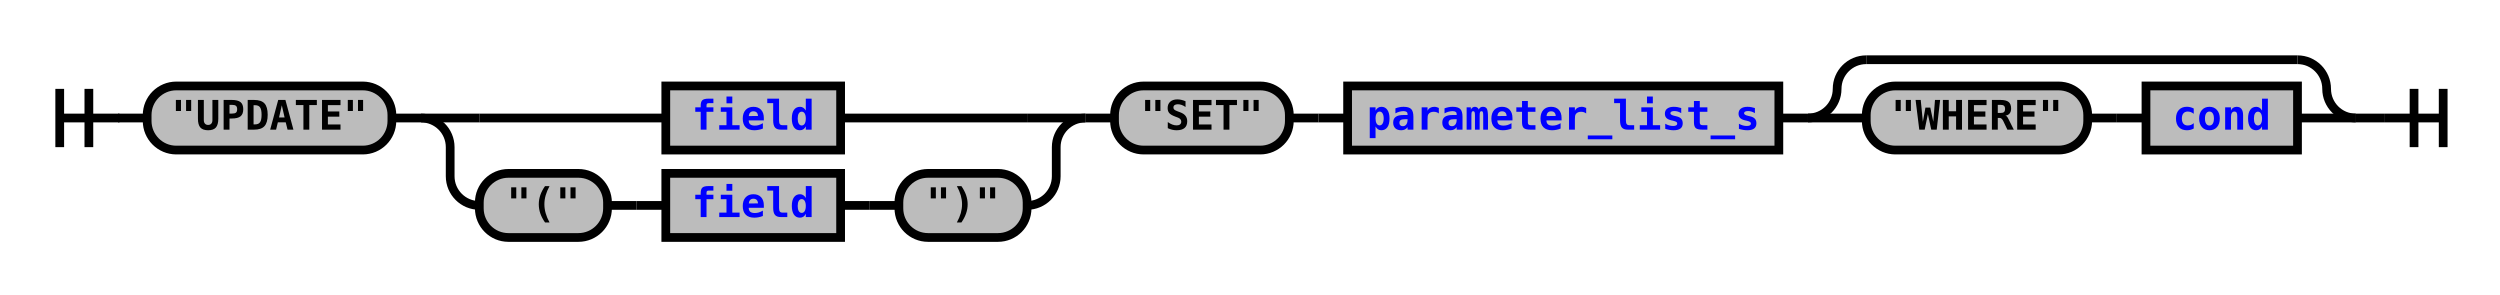
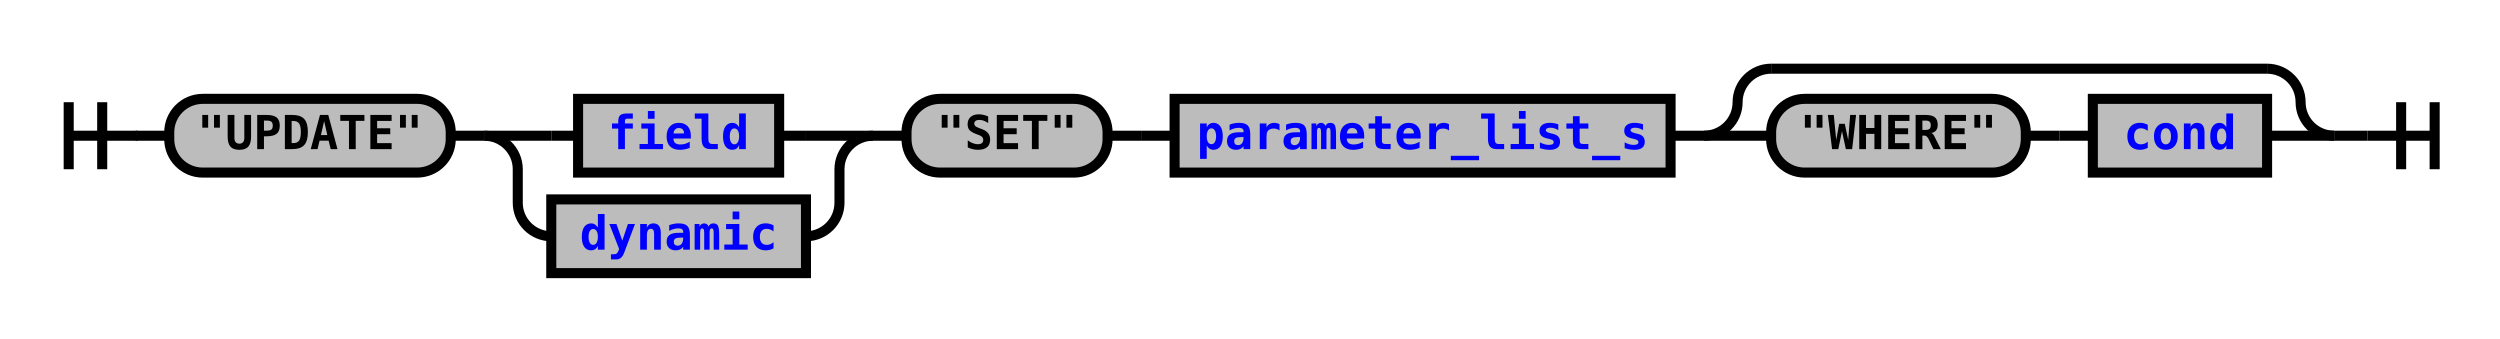
- <svg xmlns="http://www.w3.org/2000/svg" xmlns:xlink="http://www.w3.org/1999/xlink" class="railroad-diagram" width="858" height="101" viewBox="0 0 858 101">
+ <svg xmlns="http://www.w3.org/2000/svg" xmlns:xlink="http://www.w3.org/1999/xlink" class="railroad-diagram" width="746" height="101" viewBox="0 0 746 101">
  <defs>
    <style type="text/css">
path {
stroke-width: 3;
stroke: black;
fill: rgba(0,0,0,0);
}
text {
font: bold 14px monospace;
text-anchor: middle;
}
text.diagram-text {
font-size: 12px;
}
a {
fill: blue;
}
text.diagram-arrow {
font-size: 16px;
}
text.label {
text-anchor: start;
}
text.comment {
font: italic 12px monospace;
}
rect {
stroke-width: 3;
stroke: black;
fill: #BCBCBC;
}
path.diagram-text {
stroke-width: 3;
stroke: black;
fill: #BCBCBC;
cursor: help;
}
</style>
  </defs>
  <g transform="translate(.5 .5)">
    <path d="M 20 30 v 20 m 10 -20 v 20 m -10 -10 h 20.5" />
    <path d="M40 40h10" />
    <g>
      <path d="M50 40h0" />
-       <path d="M808 40h0" />
+       <path d="M696 40h0" />
      <g class="terminal">
        <path d="M50 40h0" />
        <path d="M134 40h0" />
        <rect x="50" y="29" width="84" height="22" rx="10" ry="10" />
        <text x="92" y="44">"UPDATE"</text>
      </g>
      <path d="M134 40h10" />
      <g>
        <path d="M144 40h0" />
-         <path d="M372 40h0" />
+         <path d="M260 40h0" />
        <path d="M144 40h20" />
        <g class="non-terminal">
-           <path d="M164 40h64" />
-           <path d="M288 40h64" />
-           <rect x="228" y="29" width="60" height="22" />
+           <path d="M164 40h8" />
+           <path d="M232 40h8" />
+           <rect x="172" y="29" width="60" height="22" />
          <a xlink:href="reuse_field.svg">
-             <text x="258" y="44">field</text>
+             <text x="202" y="44">field</text>
          </a>
        </g>
-         <path d="M352 40h20" />
+         <path d="M240 40h20" />
        <path d="M144 40a10 10 0 0 1 10 10v10a10 10 0 0 0 10 10" />
-         <g>
+         <g class="non-terminal">
          <path d="M164 70h0" />
-           <path d="M352 70h0" />
-           <g class="terminal">
-             <path d="M164 70h0" />
-             <path d="M208 70h0" />
-             <rect x="164" y="59" width="44" height="22" rx="10" ry="10" />
-             <text x="186" y="74">"("</text>
-           </g>
-           <path d="M208 70h10" />
-           <path d="M218 70h10" />
-           <g class="non-terminal">
-             <path d="M228 70h0" />
-             <path d="M288 70h0" />
-             <rect x="228" y="59" width="60" height="22" />
-             <a xlink:href="reuse_field.svg">
-               <text x="258" y="74">field</text>
-             </a>
-           </g>
-           <path d="M288 70h10" />
-           <path d="M298 70h10" />
-           <g class="terminal">
-             <path d="M308 70h0" />
-             <path d="M352 70h0" />
-             <rect x="308" y="59" width="44" height="22" rx="10" ry="10" />
-             <text x="330" y="74">")"</text>
-           </g>
+           <path d="M240 70h0" />
+           <rect x="164" y="59" width="76" height="22" />
+           <a xlink:href="reuse_dynamic.svg">
+             <text x="202" y="74">dynamic</text>
+           </a>
        </g>
-         <path d="M352 70a10 10 0 0 0 10 -10v-10a10 10 0 0 1 10 -10" />
+         <path d="M240 70a10 10 0 0 0 10 -10v-10a10 10 0 0 1 10 -10" />
      </g>
-       <path d="M372 40h10" />
+       <path d="M260 40h10" />
      <g class="terminal">
-         <path d="M382 40h0" />
-         <path d="M442 40h0" />
-         <rect x="382" y="29" width="60" height="22" rx="10" ry="10" />
-         <text x="412" y="44">"SET"</text>
+         <path d="M270 40h0" />
+         <path d="M330 40h0" />
+         <rect x="270" y="29" width="60" height="22" rx="10" ry="10" />
+         <text x="300" y="44">"SET"</text>
      </g>
-       <path d="M442 40h10" />
-       <path d="M452 40h10" />
+       <path d="M330 40h10" />
+       <path d="M340 40h10" />
      <g class="non-terminal">
-         <path d="M462 40h0" />
-         <path d="M610 40h0" />
-         <rect x="462" y="29" width="148" height="22" />
+         <path d="M350 40h0" />
+         <path d="M498 40h0" />
+         <rect x="350" y="29" width="148" height="22" />
        <a xlink:href="reuse_parameter_list_s.svg">
-           <text x="536" y="44">parameter_list_s</text>
+           <text x="424" y="44">parameter_list_s</text>
        </a>
      </g>
-       <path d="M610 40h10" />
+       <path d="M498 40h10" />
      <g>
-         <path d="M620 40h0" />
-         <path d="M808 40h0" />
-         <path d="M620 40a10 10 0 0 0 10 -10v0a10 10 0 0 1 10 -10" />
+         <path d="M508 40h0" />
+         <path d="M696 40h0" />
+         <path d="M508 40a10 10 0 0 0 10 -10v0a10 10 0 0 1 10 -10" />
        <g>
-           <path d="M640 20h148" />
+           <path d="M528 20h148" />
        </g>
-         <path d="M788 20a10 10 0 0 1 10 10v0a10 10 0 0 0 10 10" />
-         <path d="M620 40h20" />
+         <path d="M676 20a10 10 0 0 1 10 10v0a10 10 0 0 0 10 10" />
+         <path d="M508 40h20" />
        <g>
-           <path d="M640 40h0" />
-           <path d="M788 40h0" />
+           <path d="M528 40h0" />
+           <path d="M676 40h0" />
          <g class="terminal">
-             <path d="M640 40h0" />
-             <path d="M716 40h0" />
-             <rect x="640" y="29" width="76" height="22" rx="10" ry="10" />
-             <text x="678" y="44">"WHERE"</text>
+             <path d="M528 40h0" />
+             <path d="M604 40h0" />
+             <rect x="528" y="29" width="76" height="22" rx="10" ry="10" />
+             <text x="566" y="44">"WHERE"</text>
          </g>
-           <path d="M716 40h10" />
-           <path d="M726 40h10" />
+           <path d="M604 40h10" />
+           <path d="M614 40h10" />
          <g class="non-terminal">
-             <path d="M736 40h0" />
-             <path d="M788 40h0" />
-             <rect x="736" y="29" width="52" height="22" />
+             <path d="M624 40h0" />
+             <path d="M676 40h0" />
+             <rect x="624" y="29" width="52" height="22" />
            <a xlink:href="reuse_cond.svg">
-               <text x="762" y="44">cond</text>
+               <text x="650" y="44">cond</text>
            </a>
          </g>
        </g>
-         <path d="M788 40h20" />
+         <path d="M676 40h20" />
      </g>
    </g>
-     <path d="M808 40h10" />
-     <path d="M 818 40 h 20 m -10 -10 v 20 m 10 -20 v 20" />
+     <path d="M696 40h10" />
+     <path d="M 706 40 h 20 m -10 -10 v 20 m 10 -20 v 20" />
  </g>
</svg>
